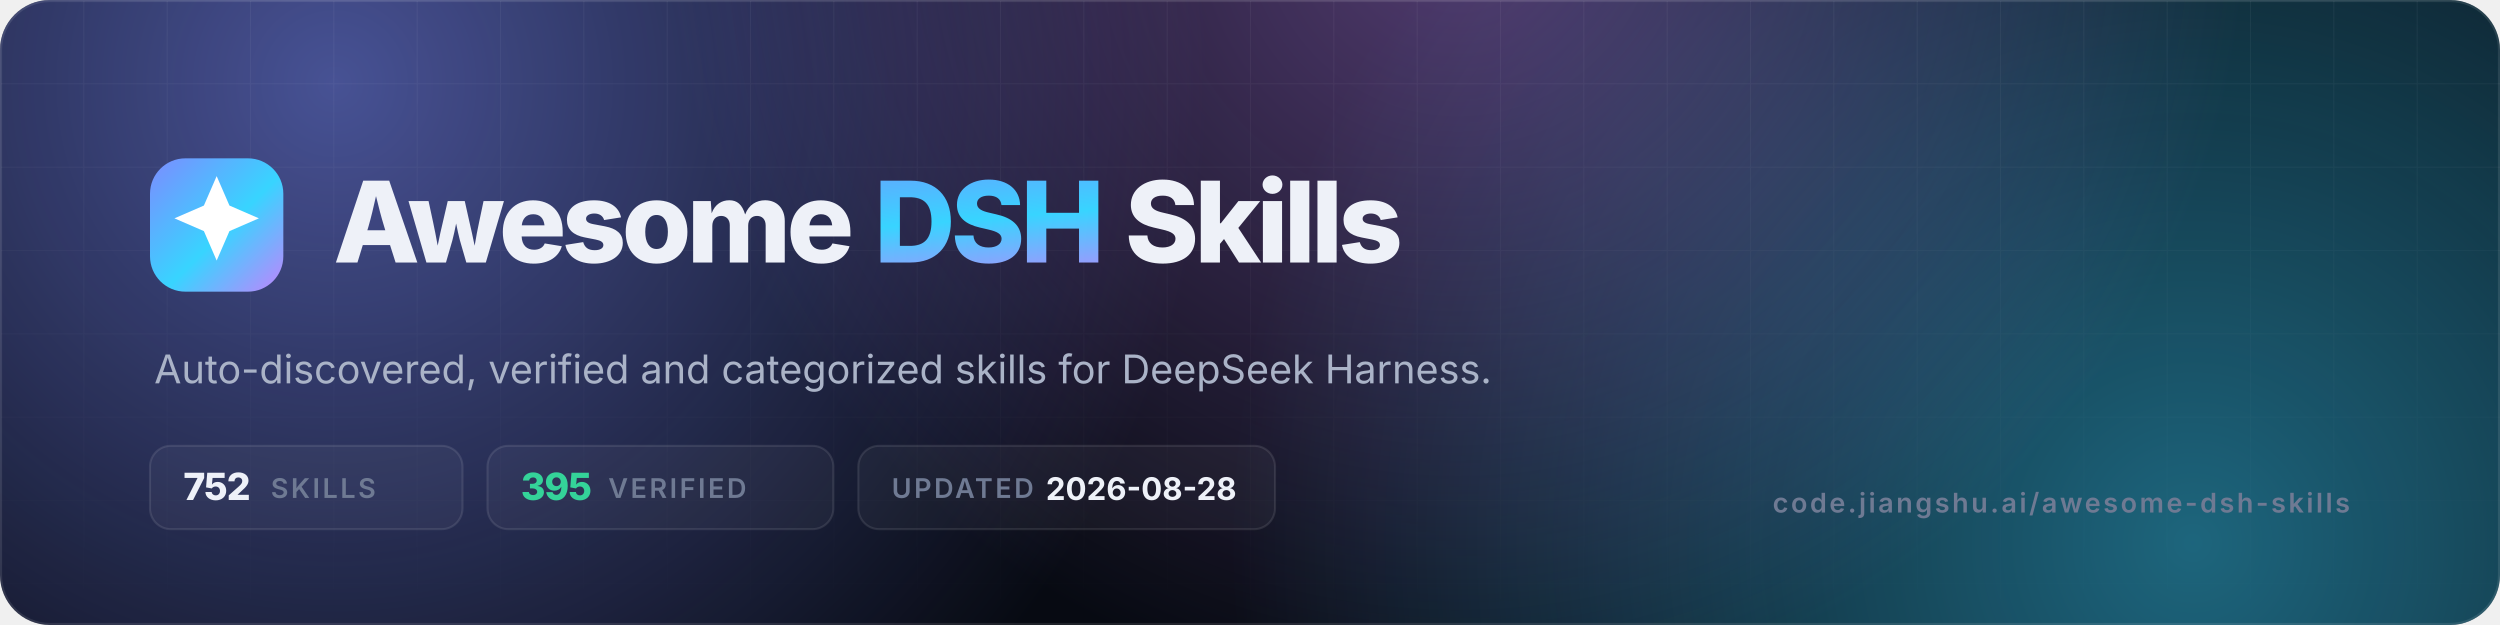
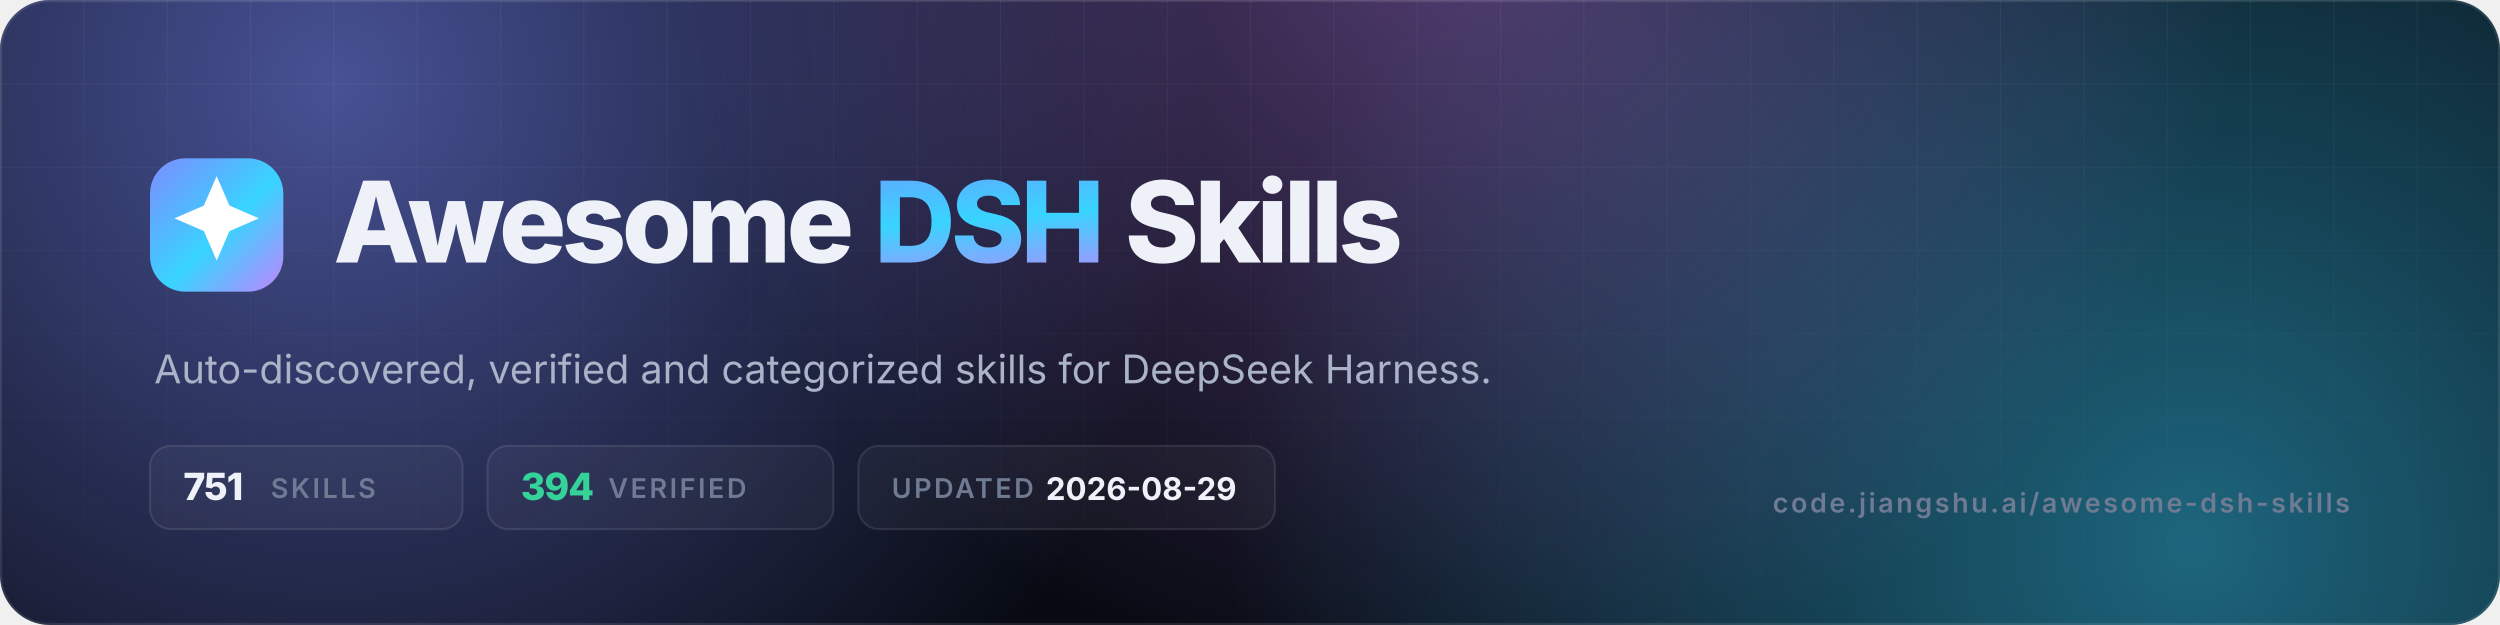
- <svg xmlns="http://www.w3.org/2000/svg" viewBox="0 0 1200 300" width="1200" height="300" role="img" aria-label="Awesome DSH Skills — 752 skills, 395 verified">
+ <svg xmlns="http://www.w3.org/2000/svg" viewBox="0 0 1200 300" width="1200" height="300" role="img" aria-label="Awesome DSH Skills — 751 skills, 394 verified">
  <defs>
    <linearGradient id="g" x1="0" y1="0" x2="1" y2="1">
      <stop offset="0" stop-color="#7c8cff" />
      <stop offset=".55" stop-color="#38d4ff" />
      <stop offset="1" stop-color="#c084fc" />
    </linearGradient>
    <radialGradient id="a1" cx="0" cy="0" r="1" gradientUnits="userSpaceOnUse" gradientTransform="translate(160 40) scale(420)">
      <stop offset="0" stop-color="#7c8cff" stop-opacity=".55" />
      <stop offset="1" stop-color="#7c8cff" stop-opacity="0" />
    </radialGradient>
    <radialGradient id="a2" cx="0" cy="0" r="1" gradientUnits="userSpaceOnUse" gradientTransform="translate(1050 260) scale(460)">
      <stop offset="0" stop-color="#38d4ff" stop-opacity=".45" />
      <stop offset="1" stop-color="#38d4ff" stop-opacity="0" />
    </radialGradient>
    <radialGradient id="a3" cx="0" cy="0" r="1" gradientUnits="userSpaceOnUse" gradientTransform="translate(700 -40) scale(380)">
      <stop offset="0" stop-color="#c084fc" stop-opacity=".4" />
      <stop offset="1" stop-color="#c084fc" stop-opacity="0" />
    </radialGradient>
    <pattern id="grid" width="40" height="40" patternUnits="userSpaceOnUse">
      <path d="M40 0H0V40" fill="none" stroke="#fff" stroke-opacity=".05" />
    </pattern>
    <linearGradient id="fade" x1="0" y1="0" x2="0" y2="1">
      <stop offset="0" stop-color="#fff" />
      <stop offset="1" stop-color="#fff" stop-opacity="0" />
    </linearGradient>
    <mask id="m">
      <rect width="1200" height="300" fill="url(#fade)" />
    </mask>
    <clipPath id="c">
      <rect width="1200" height="300" rx="24" />
    </clipPath>
  </defs>
  <g clip-path="url(#c)">
    <rect width="1200" height="300" fill="#070a12" />
    <rect width="1200" height="300" fill="url(#a1)" />
    <rect width="1200" height="300" fill="url(#a2)" />
    <rect width="1200" height="300" fill="url(#a3)" />
    <rect width="1200" height="300" fill="url(#grid)" mask="url(#m)" />
    <rect x=".5" y=".5" width="1199" height="299" rx="23.5" fill="none" stroke="#fff" stroke-opacity=".1" />
  </g>
  <rect x="72" y="76" width="64" height="64" rx="17" fill="url(#g)" />
  <g transform="translate(72 76) scale(2.6667)">
    <path d="M12 3.2l2.3 5.3 5.3 2.3-5.3 2.3L12 18.4l-2.3-5.3-5.3-2.3 5.3-2.3z" fill="#fff" />
  </g>
  <text x="160" y="126" font-family="Inter,-apple-system,'Segoe UI',Helvetica,Arial,sans-serif" font-size="54" font-weight="800" letter-spacing="-2.2" fill="#eef1f8">Awesome <tspan fill="url(#g)">DSH</tspan> Skills</text>
  <text x="74" y="184" font-family="Inter,-apple-system,'Segoe UI',Helvetica,Arial,sans-serif" font-size="19" fill="#aab3c7">Auto-discovered, verified and categorized skills for DeepSeek Harness.</text>
  <g font-family="Inter,-apple-system,'Segoe UI',Helvetica,Arial,sans-serif" font-size="13" font-weight="600" letter-spacing="1.2">
    <rect x="72" y="214" width="150" height="40" rx="10" fill="#fff" fill-opacity=".04" stroke="#fff" stroke-opacity=".1" />
-     <text x="88" y="240" fill="#eef1f8" font-size="18" font-weight="800" letter-spacing="-.5">752</text>
+     <text x="88" y="240" fill="#eef1f8" font-size="18" font-weight="800" letter-spacing="-.5">751</text>
    <text x="130" y="239" fill="#6f7a93">SKILLS</text>
    <rect x="234" y="214" width="166" height="40" rx="10" fill="#fff" fill-opacity=".04" stroke="#fff" stroke-opacity=".1" />
-     <text x="250" y="240" fill="#34d399" font-size="18" font-weight="800" letter-spacing="-.5">395</text>
+     <text x="250" y="240" fill="#34d399" font-size="18" font-weight="800" letter-spacing="-.5">394</text>
    <text x="292" y="239" fill="#6f7a93">VERIFIED</text>
    <rect x="412" y="214" width="200" height="40" rx="10" fill="#fff" fill-opacity=".04" stroke="#fff" stroke-opacity=".1" />
    <text x="428" y="239" fill="#6f7a93">UPDATED</text>
-     <text x="502" y="240" fill="#eef1f8" font-size="15" font-weight="700" letter-spacing="0">2026-08-28</text>
+     <text x="502" y="240" fill="#eef1f8" font-size="15" font-weight="700" letter-spacing="0">2026-08-29</text>
  </g>
  <text x="1128" y="246" text-anchor="end" font-family="Inter,-apple-system,'Segoe UI',Helvetica,Arial,sans-serif" font-size="13" font-weight="600" letter-spacing="1.2" fill="#6f7a93">code.jiangshu.ai/awesome-dsh-skills</text>
</svg>
